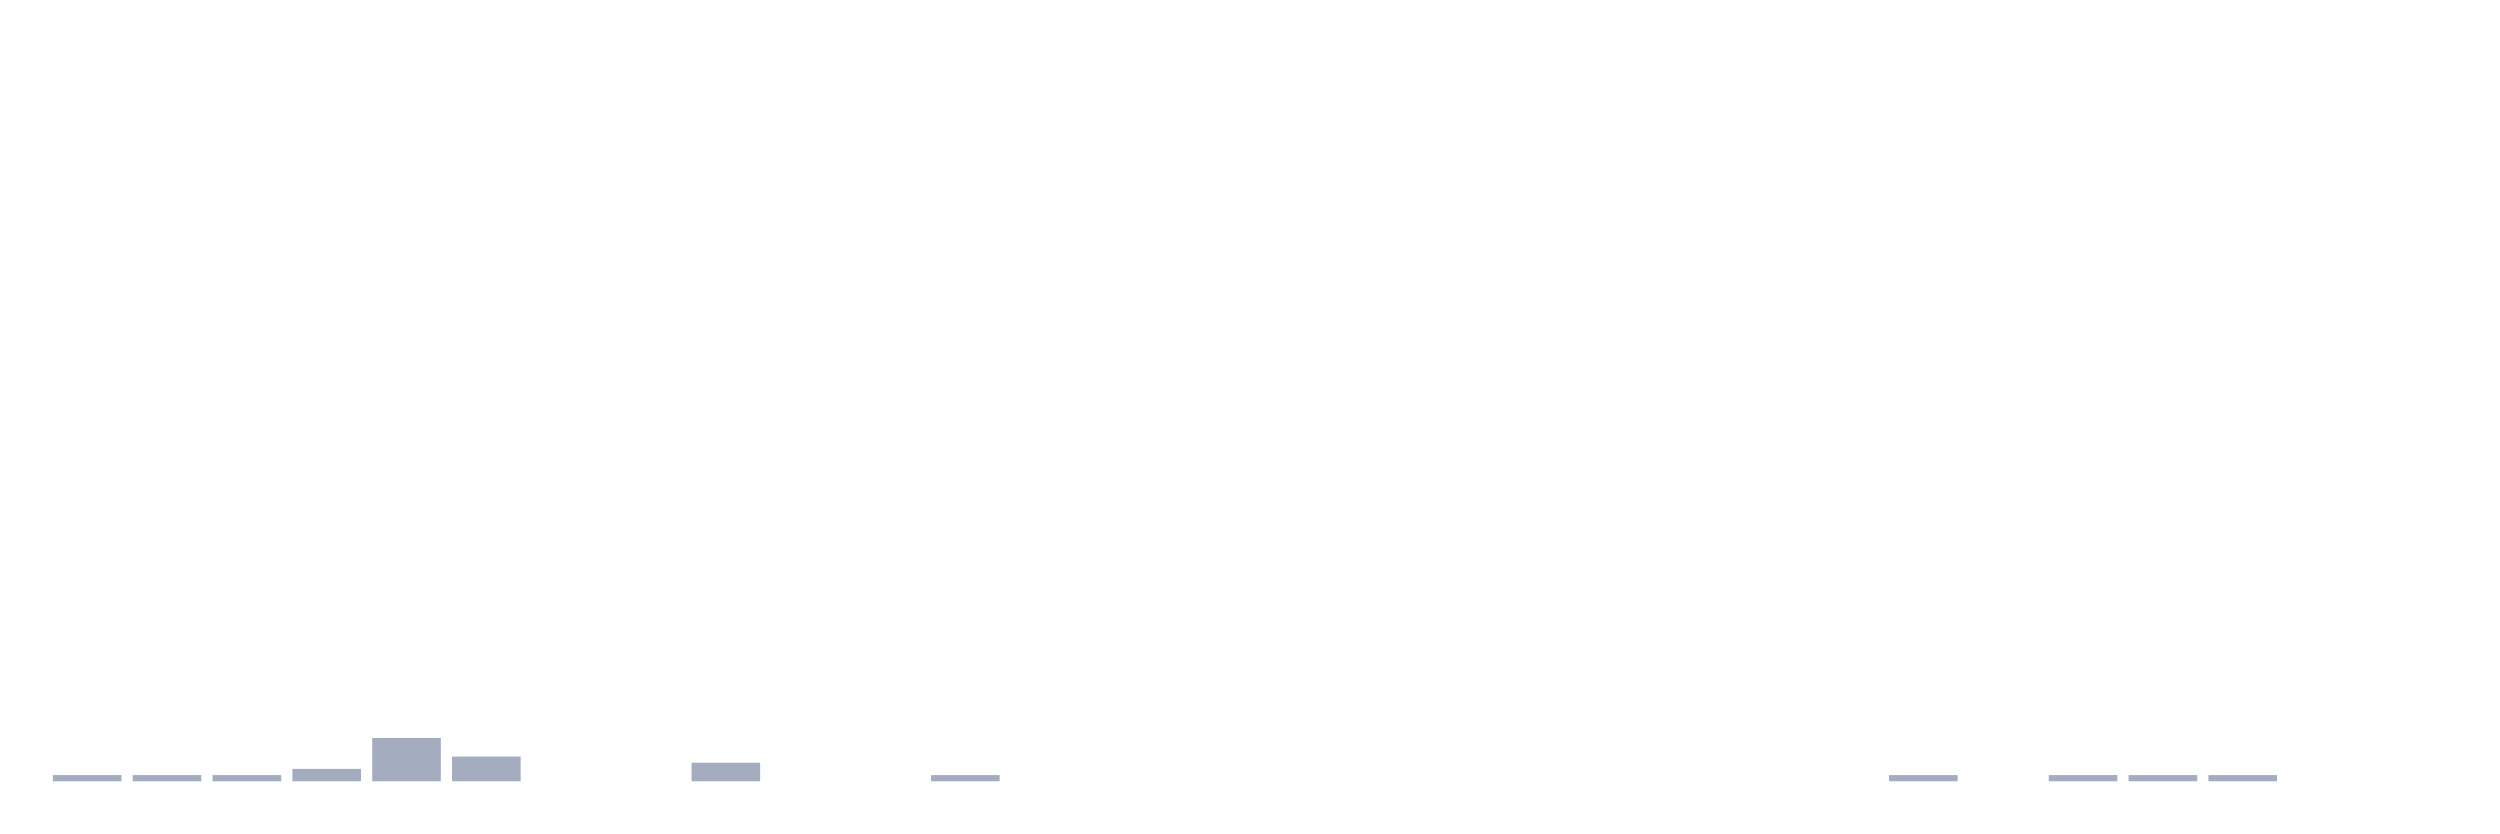
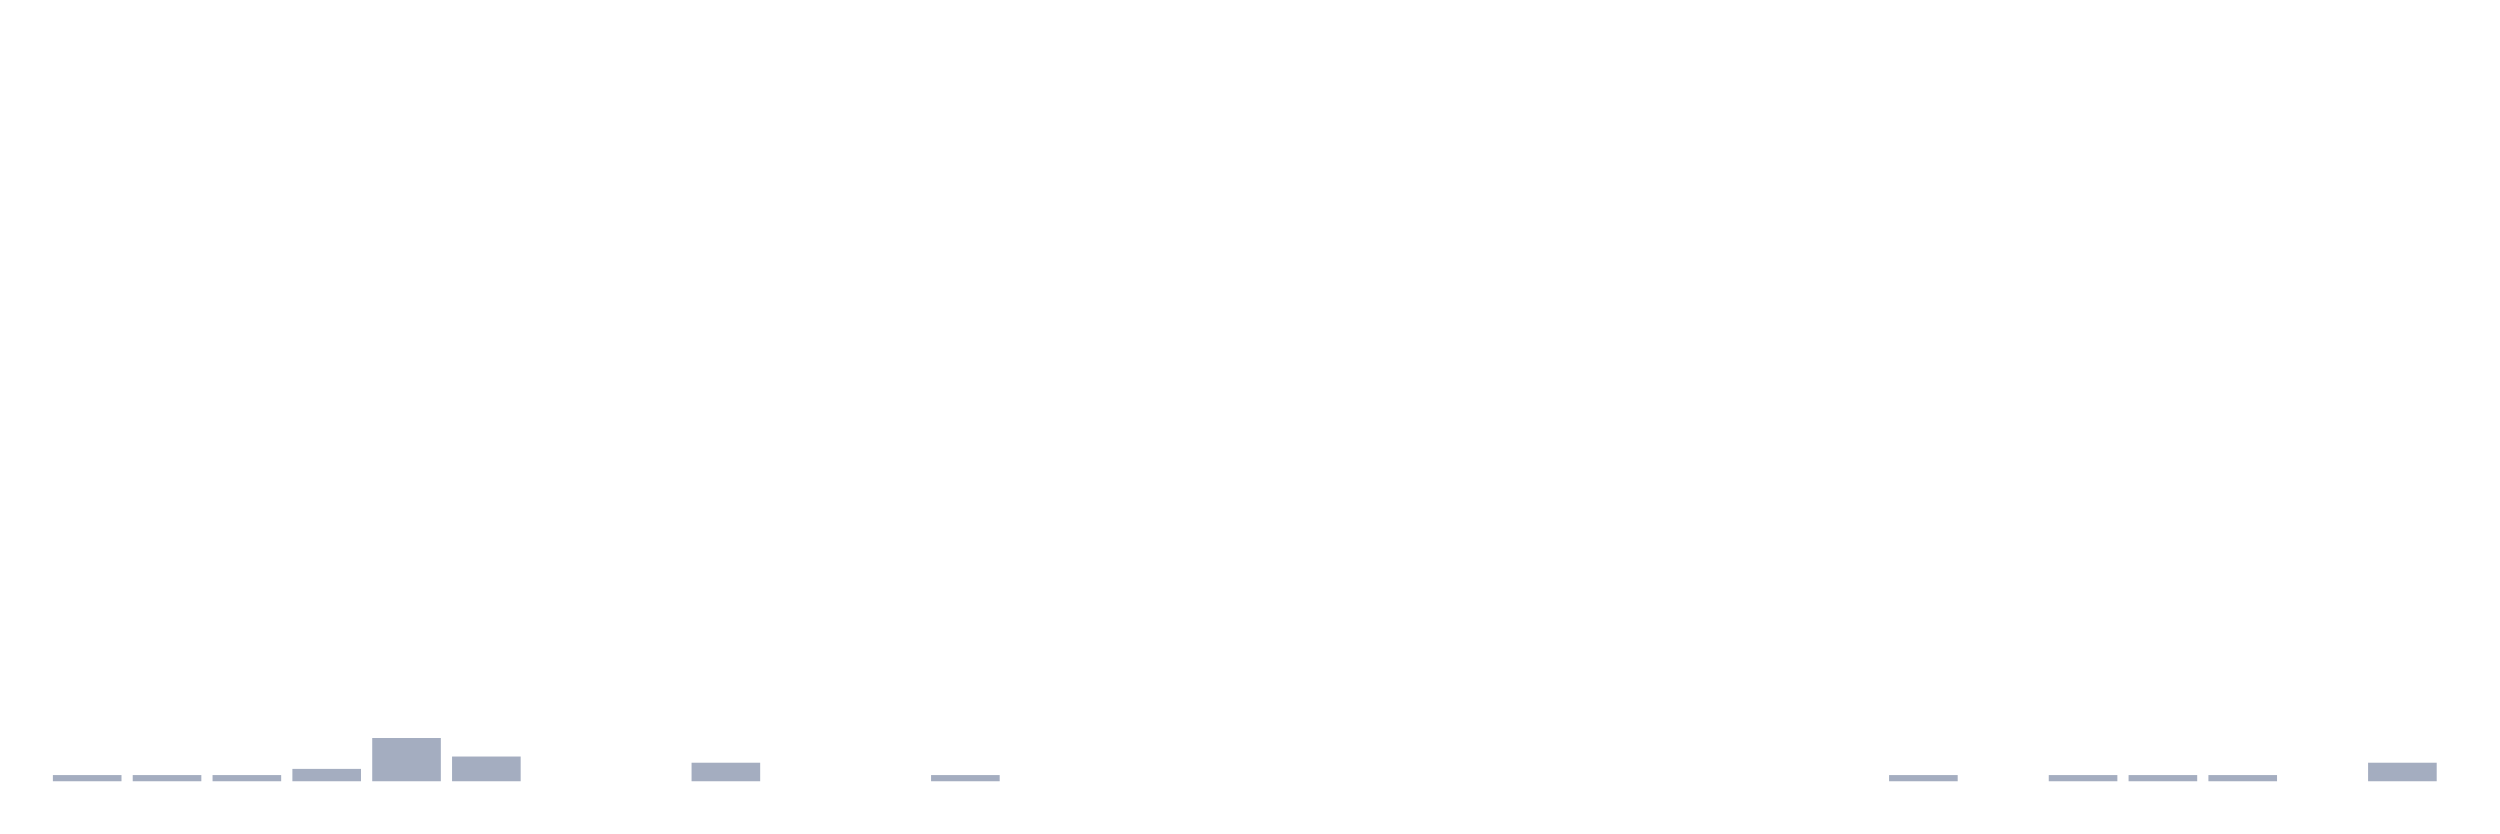
<svg xmlns="http://www.w3.org/2000/svg" viewBox="0 0 480 160">
  <g transform="translate(10,10)">
    <rect class="bar" x="0.153" width="13.175" y="138.814" height="1.186" fill="rgb(164,173,192)" />
    <rect class="bar" x="15.482" width="13.175" y="138.814" height="1.186" fill="rgb(164,173,192)" />
    <rect class="bar" x="30.81" width="13.175" y="138.814" height="1.186" fill="rgb(164,173,192)" />
    <rect class="bar" x="46.138" width="13.175" y="137.627" height="2.373" fill="rgb(164,173,192)" />
    <rect class="bar" x="61.466" width="13.175" y="131.695" height="8.305" fill="rgb(164,173,192)" />
    <rect class="bar" x="76.794" width="13.175" y="135.254" height="4.746" fill="rgb(164,173,192)" />
    <rect class="bar" x="92.123" width="13.175" y="140" height="0" fill="rgb(164,173,192)" />
    <rect class="bar" x="107.451" width="13.175" y="140" height="0" fill="rgb(164,173,192)" />
    <rect class="bar" x="122.779" width="13.175" y="136.441" height="3.559" fill="rgb(164,173,192)" />
    <rect class="bar" x="138.107" width="13.175" y="140" height="0" fill="rgb(164,173,192)" />
    <rect class="bar" x="153.436" width="13.175" y="140" height="0" fill="rgb(164,173,192)" />
    <rect class="bar" x="168.764" width="13.175" y="138.814" height="1.186" fill="rgb(164,173,192)" />
    <rect class="bar" x="184.092" width="13.175" y="140" height="0" fill="rgb(164,173,192)" />
    <rect class="bar" x="199.42" width="13.175" y="140" height="0" fill="rgb(164,173,192)" />
    <rect class="bar" x="214.748" width="13.175" y="140" height="0" fill="rgb(164,173,192)" />
    <rect class="bar" x="230.077" width="13.175" y="140" height="0" fill="rgb(164,173,192)" />
    <rect class="bar" x="245.405" width="13.175" y="140" height="0" fill="rgb(164,173,192)" />
    <rect class="bar" x="260.733" width="13.175" y="140" height="0" fill="rgb(164,173,192)" />
    <rect class="bar" x="276.061" width="13.175" y="140" height="0" fill="rgb(164,173,192)" />
    <rect class="bar" x="291.39" width="13.175" y="140" height="0" fill="rgb(164,173,192)" />
    <rect class="bar" x="306.718" width="13.175" y="140" height="0" fill="rgb(164,173,192)" />
    <rect class="bar" x="322.046" width="13.175" y="140" height="0" fill="rgb(164,173,192)" />
    <rect class="bar" x="337.374" width="13.175" y="140" height="0" fill="rgb(164,173,192)" />
    <rect class="bar" x="352.702" width="13.175" y="138.814" height="1.186" fill="rgb(164,173,192)" />
    <rect class="bar" x="368.031" width="13.175" y="140" height="0" fill="rgb(164,173,192)" />
    <rect class="bar" x="383.359" width="13.175" y="138.814" height="1.186" fill="rgb(164,173,192)" />
    <rect class="bar" x="398.687" width="13.175" y="138.814" height="1.186" fill="rgb(164,173,192)" />
    <rect class="bar" x="414.015" width="13.175" y="138.814" height="1.186" fill="rgb(164,173,192)" />
    <rect class="bar" x="429.344" width="13.175" y="140" height="0" fill="rgb(164,173,192)" />
-     <rect class="bar" x="444.672" width="13.175" y="140" height="0" fill="rgb(164,173,192)" />
+     <rect class="bar" x="444.672" width="13.175" y="136.441" height="3.559" fill="rgb(164,173,192)" />
  </g>
</svg>
